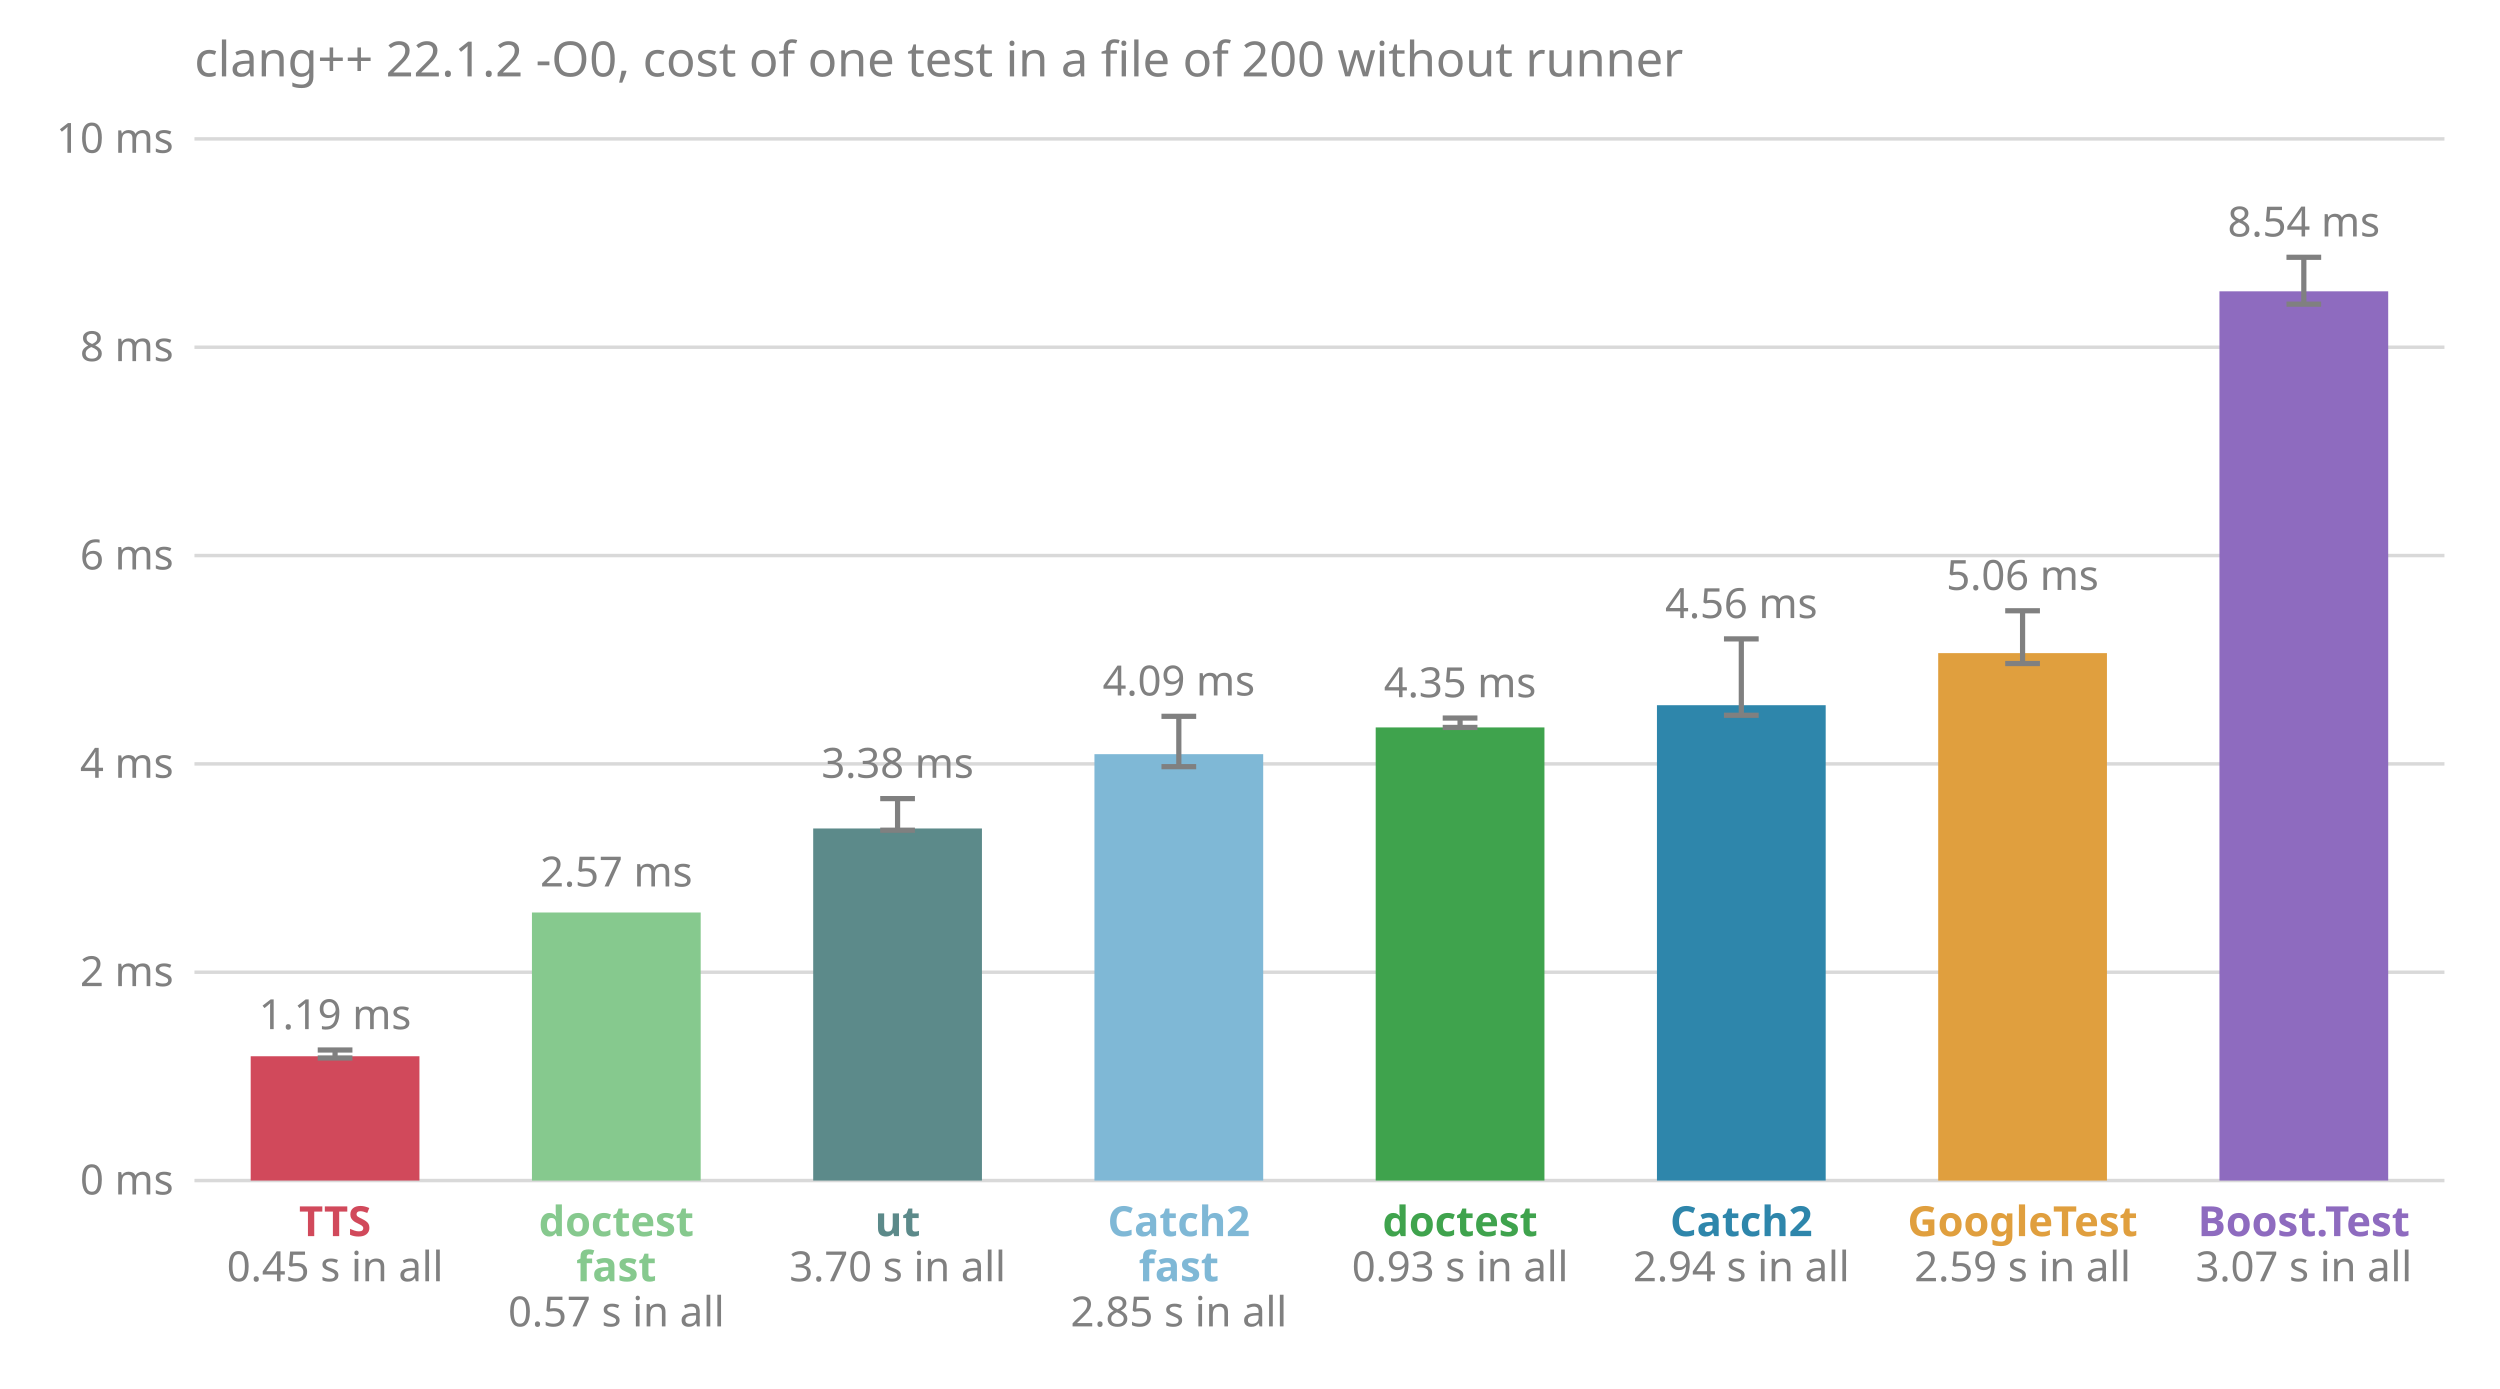
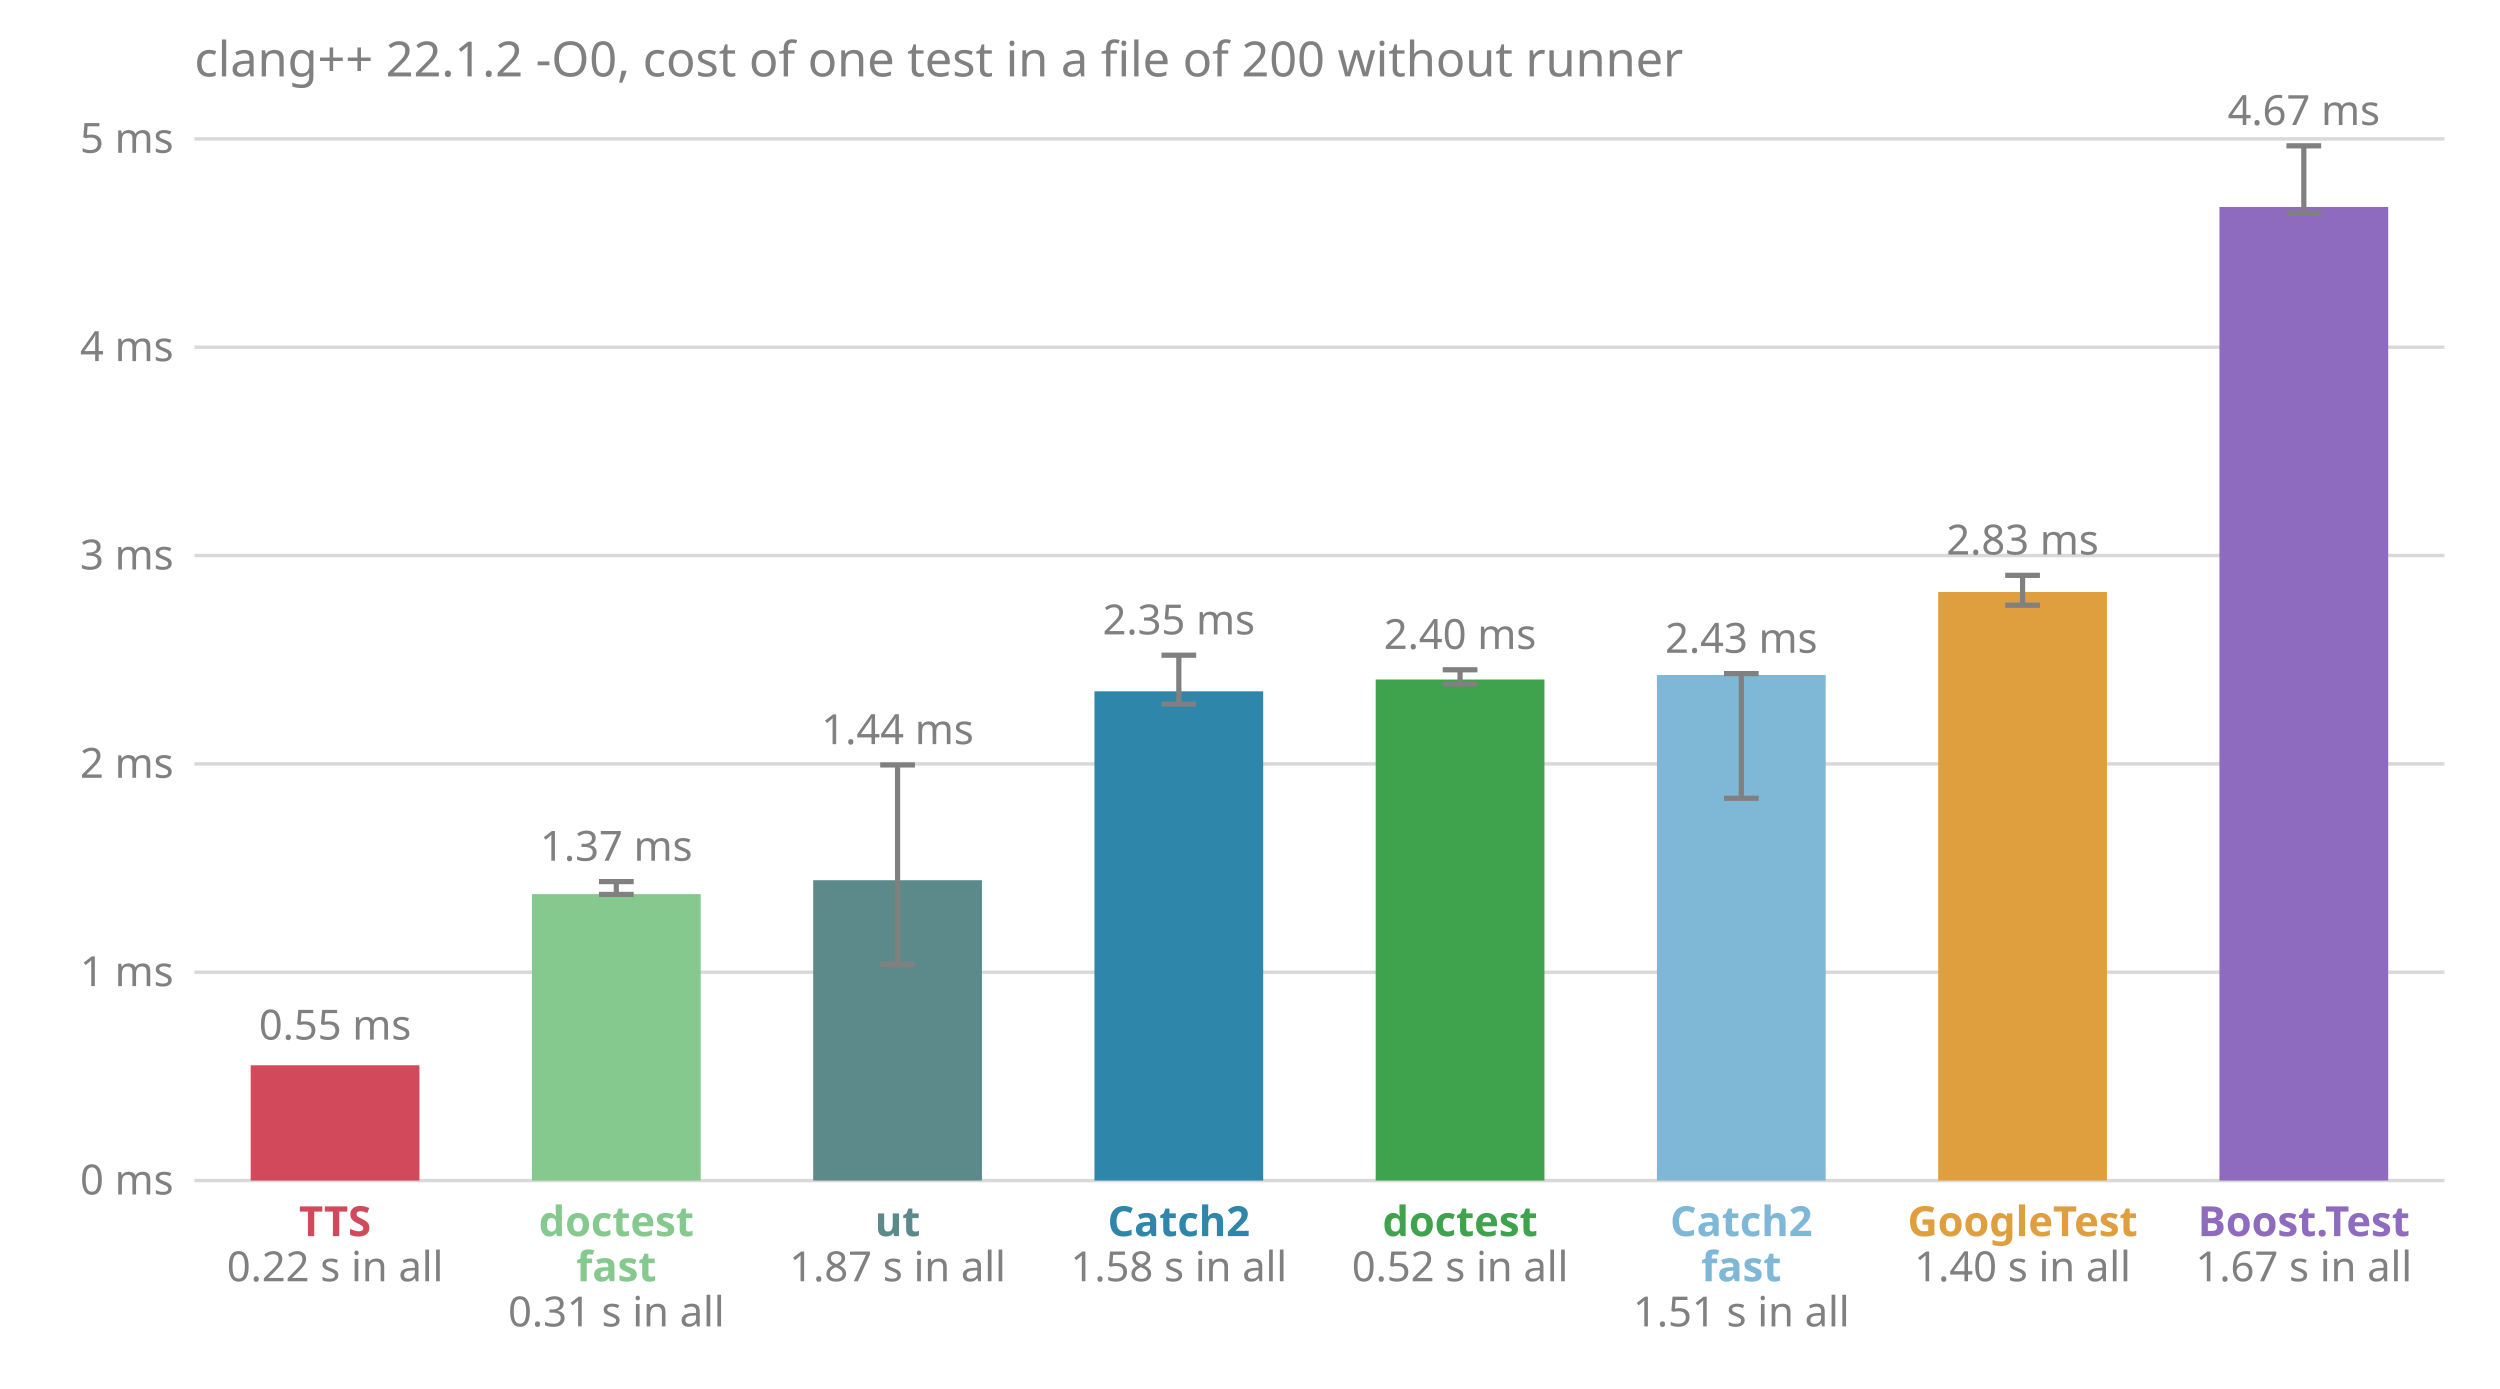
<svg xmlns="http://www.w3.org/2000/svg" viewBox="0 0 720 400" font-family="sans-serif" font-size="12">
  <text x="56.0" y="22.0" fill="#808080" font-size="14">clang++ 22.1.2 -O0, cost of one test in a file of 200 without runner</text>
  <line x1="56.0" x2="704.0" y1="340.0" y2="340.0" stroke="#808080" stroke-opacity="0.3" />
  <text x="50.0" y="344.0" fill="#808080" text-anchor="end">0 ms</text>
  <line x1="56.0" x2="704.0" y1="280.0" y2="280.0" stroke="#808080" stroke-opacity="0.3" />
-   <text x="50.0" y="284.0" fill="#808080" text-anchor="end">2 ms</text>
+   <text x="50.0" y="284.0" fill="#808080" text-anchor="end">1 ms</text>
  <line x1="56.0" x2="704.0" y1="220.0" y2="220.0" stroke="#808080" stroke-opacity="0.3" />
-   <text x="50.0" y="224.0" fill="#808080" text-anchor="end">4 ms</text>
+   <text x="50.0" y="224.0" fill="#808080" text-anchor="end">2 ms</text>
  <line x1="56.0" x2="704.0" y1="160.0" y2="160.0" stroke="#808080" stroke-opacity="0.3" />
-   <text x="50.0" y="164.0" fill="#808080" text-anchor="end">6 ms</text>
+   <text x="50.0" y="164.0" fill="#808080" text-anchor="end">3 ms</text>
  <line x1="56.0" x2="704.0" y1="100.0" y2="100.0" stroke="#808080" stroke-opacity="0.3" />
-   <text x="50.0" y="104.0" fill="#808080" text-anchor="end">8 ms</text>
+   <text x="50.0" y="104.0" fill="#808080" text-anchor="end">4 ms</text>
  <line x1="56.0" x2="704.0" y1="40.0" y2="40.0" stroke="#808080" stroke-opacity="0.3" />
-   <text x="50.0" y="44.0" fill="#808080" text-anchor="end">10 ms</text>
-   <rect x="72.2" y="304.2" width="48.6" height="35.8" fill="#d1495b" />
-   <line x1="96.5" x2="96.5" y1="304.7" y2="302.4" stroke="#808080" stroke-width="1.5" />
-   <line x1="91.5" x2="101.5" y1="304.7" y2="304.7" stroke="#808080" stroke-width="1.5" />
-   <line x1="91.5" x2="101.5" y1="302.4" y2="302.4" stroke="#808080" stroke-width="1.5" />
-   <text x="96.5" y="296.4" fill="#808080" text-anchor="middle">1.19 ms</text>
+   <text x="50.0" y="44.0" fill="#808080" text-anchor="end">5 ms</text>
+   <rect x="72.2" y="306.8" width="48.6" height="33.2" fill="#d1495b" />
+   <text x="96.5" y="299.4" fill="#808080" text-anchor="middle">0.55 ms</text>
  <text x="96.5" y="356.0" fill="#d1495b" font-weight="bold" text-anchor="middle">TTS</text>
-   <text x="96.5" y="369.0" fill="#808080" text-anchor="middle">0.45 s in all</text>
-   <rect x="153.2" y="262.8" width="48.6" height="77.2" fill="#86c98e" />
-   <text x="177.5" y="255.3" fill="#808080" text-anchor="middle">2.57 ms</text>
+   <text x="96.5" y="369.0" fill="#808080" text-anchor="middle">0.22 s in all</text>
+   <rect x="153.2" y="257.5" width="48.6" height="82.5" fill="#86c98e" />
+   <line x1="177.5" x2="177.5" y1="257.6" y2="253.9" stroke="#808080" stroke-width="1.5" />
+   <line x1="172.5" x2="182.5" y1="257.6" y2="257.6" stroke="#808080" stroke-width="1.5" />
+   <line x1="172.5" x2="182.5" y1="253.9" y2="253.9" stroke="#808080" stroke-width="1.5" />
+   <text x="177.5" y="247.9" fill="#808080" text-anchor="middle">1.37 ms</text>
  <text x="177.5" y="356.0" fill="#86c98e" font-weight="bold" text-anchor="middle">doctest</text>
  <text x="177.5" y="369.0" fill="#86c98e" font-weight="bold" text-anchor="middle">fast</text>
-   <text x="177.5" y="382.0" fill="#808080" text-anchor="middle">0.57 s in all</text>
-   <rect x="234.2" y="238.6" width="48.6" height="101.4" fill="#5c8a8a" />
-   <line x1="258.5" x2="258.5" y1="239.1" y2="230.0" stroke="#808080" stroke-width="1.5" />
-   <line x1="253.5" x2="263.5" y1="239.1" y2="239.1" stroke="#808080" stroke-width="1.5" />
-   <line x1="253.5" x2="263.5" y1="230.0" y2="230.0" stroke="#808080" stroke-width="1.5" />
-   <text x="258.5" y="224.0" fill="#808080" text-anchor="middle">3.38 ms</text>
+   <text x="177.5" y="382.0" fill="#808080" text-anchor="middle">0.31 s in all</text>
+   <rect x="234.2" y="253.5" width="48.6" height="86.5" fill="#5c8a8a" />
+   <line x1="258.5" x2="258.5" y1="277.8" y2="220.3" stroke="#808080" stroke-width="1.5" />
+   <line x1="253.5" x2="263.5" y1="277.8" y2="277.8" stroke="#808080" stroke-width="1.5" />
+   <line x1="253.5" x2="263.5" y1="220.3" y2="220.3" stroke="#808080" stroke-width="1.5" />
+   <text x="258.5" y="214.3" fill="#808080" text-anchor="middle">1.44 ms</text>
  <text x="258.5" y="356.0" fill="#5c8a8a" font-weight="bold" text-anchor="middle">ut</text>
-   <text x="258.5" y="369.0" fill="#808080" text-anchor="middle">3.70 s in all</text>
-   <rect x="315.2" y="217.2" width="48.6" height="122.8" fill="#7fb8d6" />
-   <line x1="339.5" x2="339.5" y1="220.8" y2="206.3" stroke="#808080" stroke-width="1.5" />
-   <line x1="334.5" x2="344.5" y1="220.8" y2="220.8" stroke="#808080" stroke-width="1.5" />
-   <line x1="334.5" x2="344.5" y1="206.3" y2="206.3" stroke="#808080" stroke-width="1.5" />
-   <text x="339.5" y="200.3" fill="#808080" text-anchor="middle">4.09 ms</text>
-   <text x="339.5" y="356.0" fill="#7fb8d6" font-weight="bold" text-anchor="middle">Catch2</text>
-   <text x="339.5" y="369.0" fill="#7fb8d6" font-weight="bold" text-anchor="middle">fast</text>
-   <text x="339.5" y="382.0" fill="#808080" text-anchor="middle">2.85 s in all</text>
-   <rect x="396.2" y="209.5" width="48.6" height="130.5" fill="#3fa34d" />
-   <line x1="420.5" x2="420.5" y1="209.5" y2="206.8" stroke="#808080" stroke-width="1.5" />
-   <line x1="415.5" x2="425.5" y1="209.5" y2="209.5" stroke="#808080" stroke-width="1.5" />
-   <line x1="415.5" x2="425.5" y1="206.8" y2="206.8" stroke="#808080" stroke-width="1.5" />
-   <text x="420.5" y="200.8" fill="#808080" text-anchor="middle">4.35 ms</text>
+   <text x="258.5" y="369.0" fill="#808080" text-anchor="middle">1.87 s in all</text>
+   <rect x="315.2" y="199.1" width="48.6" height="140.9" fill="#2e86ab" />
+   <line x1="339.5" x2="339.5" y1="202.8" y2="188.7" stroke="#808080" stroke-width="1.5" />
+   <line x1="334.5" x2="344.5" y1="202.8" y2="202.8" stroke="#808080" stroke-width="1.5" />
+   <line x1="334.5" x2="344.5" y1="188.7" y2="188.7" stroke="#808080" stroke-width="1.5" />
+   <text x="339.5" y="182.7" fill="#808080" text-anchor="middle">2.35 ms</text>
+   <text x="339.5" y="356.0" fill="#2e86ab" font-weight="bold" text-anchor="middle">Catch2</text>
+   <text x="339.5" y="369.0" fill="#808080" text-anchor="middle">1.58 s in all</text>
+   <rect x="396.2" y="195.7" width="48.6" height="144.3" fill="#3fa34d" />
+   <line x1="420.5" x2="420.5" y1="197.0" y2="192.9" stroke="#808080" stroke-width="1.5" />
+   <line x1="415.5" x2="425.5" y1="197.0" y2="197.0" stroke="#808080" stroke-width="1.5" />
+   <line x1="415.5" x2="425.5" y1="192.9" y2="192.9" stroke="#808080" stroke-width="1.5" />
+   <text x="420.5" y="186.9" fill="#808080" text-anchor="middle">2.40 ms</text>
  <text x="420.5" y="356.0" fill="#3fa34d" font-weight="bold" text-anchor="middle">doctest</text>
-   <text x="420.5" y="369.0" fill="#808080" text-anchor="middle">0.93 s in all</text>
-   <rect x="477.2" y="203.1" width="48.6" height="136.9" fill="#2e86ab" />
-   <line x1="501.5" x2="501.5" y1="206.0" y2="184.0" stroke="#808080" stroke-width="1.5" />
-   <line x1="496.5" x2="506.5" y1="206.0" y2="206.0" stroke="#808080" stroke-width="1.5" />
-   <line x1="496.5" x2="506.5" y1="184.0" y2="184.0" stroke="#808080" stroke-width="1.5" />
-   <text x="501.5" y="178.0" fill="#808080" text-anchor="middle">4.56 ms</text>
-   <text x="501.5" y="356.0" fill="#2e86ab" font-weight="bold" text-anchor="middle">Catch2</text>
-   <text x="501.5" y="369.0" fill="#808080" text-anchor="middle">2.94 s in all</text>
-   <rect x="558.2" y="188.1" width="48.6" height="151.9" fill="#e09f3e" />
-   <line x1="582.5" x2="582.5" y1="191.1" y2="175.9" stroke="#808080" stroke-width="1.5" />
-   <line x1="577.5" x2="587.5" y1="191.1" y2="191.1" stroke="#808080" stroke-width="1.5" />
-   <line x1="577.5" x2="587.5" y1="175.9" y2="175.9" stroke="#808080" stroke-width="1.5" />
-   <text x="582.5" y="169.9" fill="#808080" text-anchor="middle">5.06 ms</text>
+   <text x="420.5" y="369.0" fill="#808080" text-anchor="middle">0.52 s in all</text>
+   <rect x="477.2" y="194.4" width="48.6" height="145.6" fill="#7fb8d6" />
+   <line x1="501.5" x2="501.5" y1="229.9" y2="194.0" stroke="#808080" stroke-width="1.5" />
+   <line x1="496.5" x2="506.5" y1="229.9" y2="229.9" stroke="#808080" stroke-width="1.5" />
+   <line x1="496.5" x2="506.5" y1="194.0" y2="194.0" stroke="#808080" stroke-width="1.5" />
+   <text x="501.5" y="188.0" fill="#808080" text-anchor="middle">2.43 ms</text>
+   <text x="501.5" y="356.0" fill="#7fb8d6" font-weight="bold" text-anchor="middle">Catch2</text>
+   <text x="501.5" y="369.0" fill="#7fb8d6" font-weight="bold" text-anchor="middle">fast</text>
+   <text x="501.5" y="382.0" fill="#808080" text-anchor="middle">1.51 s in all</text>
+   <rect x="558.2" y="170.5" width="48.6" height="169.5" fill="#e09f3e" />
+   <line x1="582.5" x2="582.5" y1="174.3" y2="165.7" stroke="#808080" stroke-width="1.5" />
+   <line x1="577.5" x2="587.5" y1="174.3" y2="174.3" stroke="#808080" stroke-width="1.5" />
+   <line x1="577.5" x2="587.5" y1="165.7" y2="165.7" stroke="#808080" stroke-width="1.5" />
+   <text x="582.5" y="159.7" fill="#808080" text-anchor="middle">2.83 ms</text>
  <text x="582.5" y="356.0" fill="#e09f3e" font-weight="bold" text-anchor="middle">GoogleTest</text>
-   <text x="582.5" y="369.0" fill="#808080" text-anchor="middle">2.59 s in all</text>
-   <rect x="639.2" y="83.9" width="48.6" height="256.1" fill="#8e6bbf" />
-   <line x1="663.5" x2="663.5" y1="87.6" y2="74.1" stroke="#808080" stroke-width="1.5" />
-   <line x1="658.5" x2="668.5" y1="87.6" y2="87.6" stroke="#808080" stroke-width="1.5" />
-   <line x1="658.5" x2="668.5" y1="74.1" y2="74.1" stroke="#808080" stroke-width="1.5" />
-   <text x="663.5" y="68.1" fill="#808080" text-anchor="middle">8.54 ms</text>
+   <text x="582.5" y="369.0" fill="#808080" text-anchor="middle">1.40 s in all</text>
+   <rect x="639.2" y="59.6" width="48.6" height="280.4" fill="#8e6bbf" />
+   <line x1="663.5" x2="663.5" y1="61.4" y2="42.0" stroke="#808080" stroke-width="1.5" />
+   <line x1="658.5" x2="668.5" y1="61.4" y2="61.4" stroke="#808080" stroke-width="1.5" />
+   <line x1="658.5" x2="668.5" y1="42.0" y2="42.0" stroke="#808080" stroke-width="1.5" />
+   <text x="663.5" y="36.0" fill="#808080" text-anchor="middle">4.67 ms</text>
  <text x="663.5" y="356.0" fill="#8e6bbf" font-weight="bold" text-anchor="middle">Boost.Test</text>
-   <text x="663.5" y="369.0" fill="#808080" text-anchor="middle">3.07 s in all</text>
+   <text x="663.5" y="369.0" fill="#808080" text-anchor="middle">1.67 s in all</text>
</svg>
